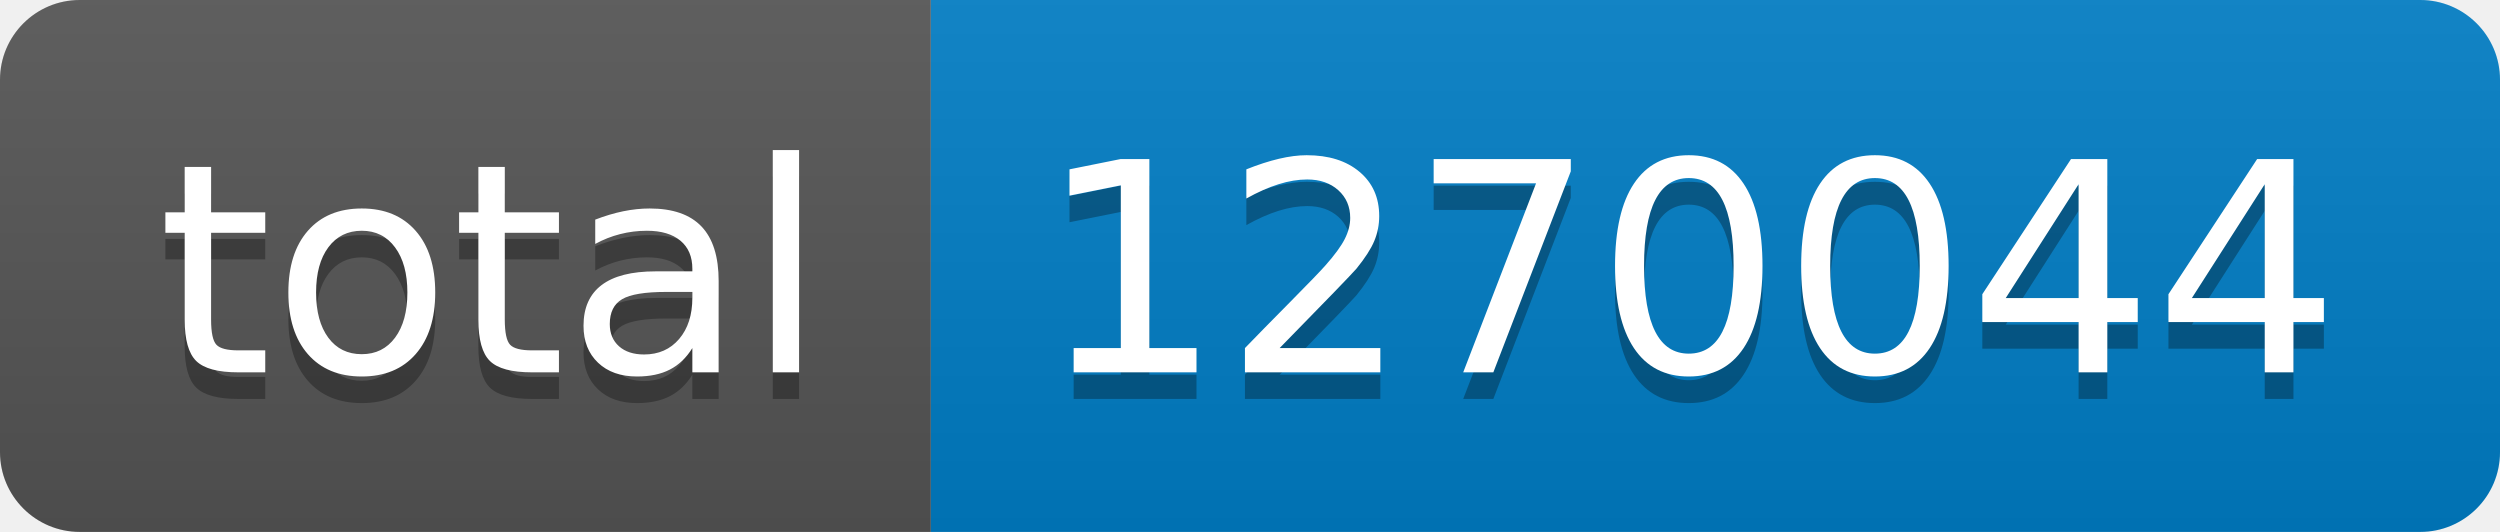
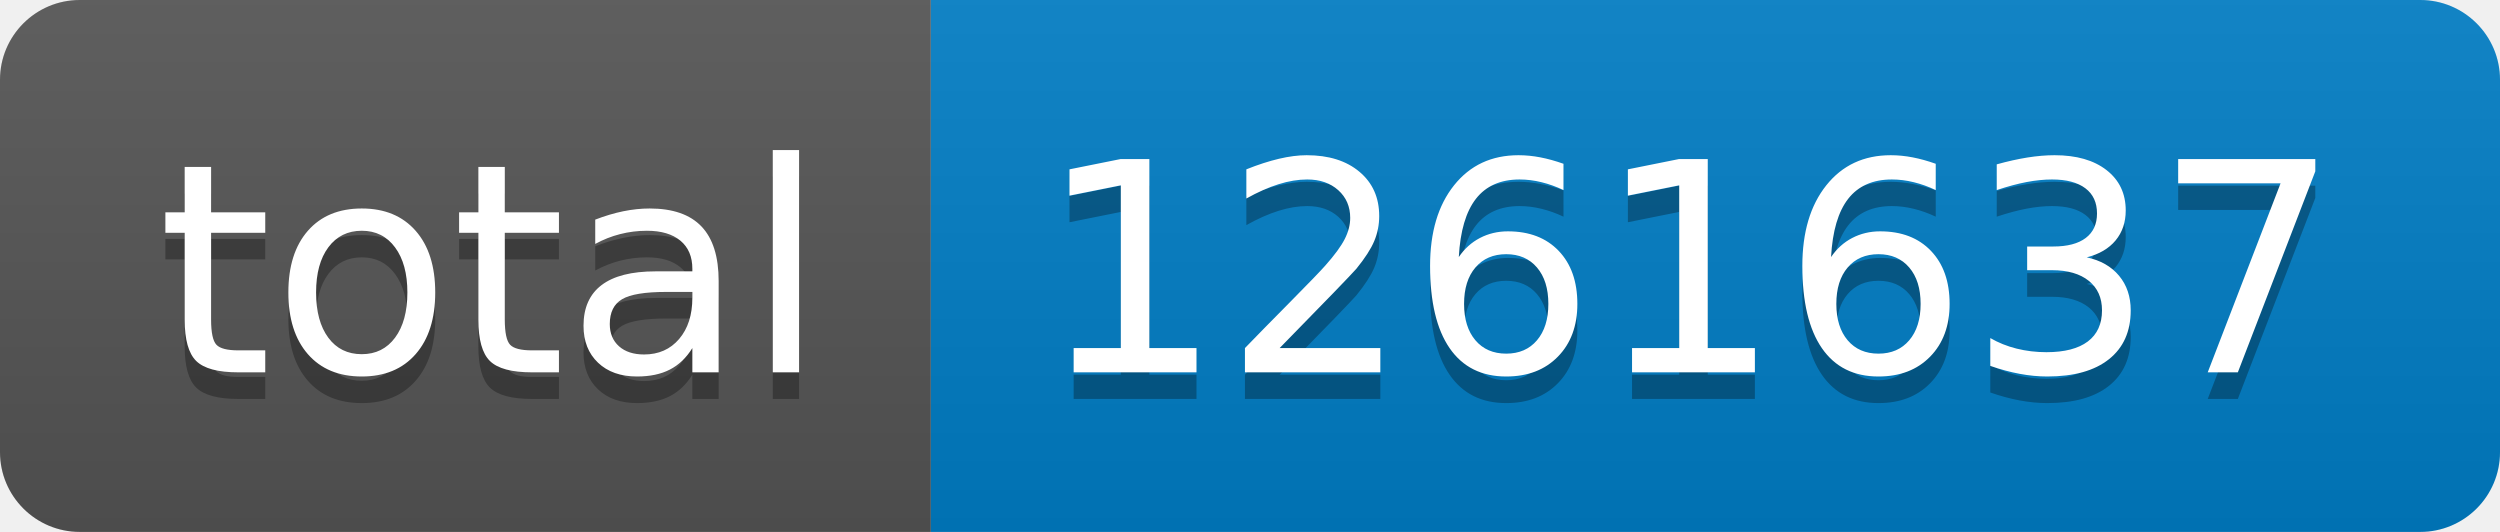
- <svg xmlns="http://www.w3.org/2000/svg" width="94" height="20" role="img" aria-label="total: 1270044">
+ <svg xmlns="http://www.w3.org/2000/svg" width="94" height="20" role="img" aria-label="total: 1261637">
  <linearGradient id="s" x2="0" y2="100%">
    <stop offset="0" stop-color="#bbb" stop-opacity=".1" />
    <stop offset="1" stop-opacity=".1" />
  </linearGradient>
  <clipPath id="r">
    <rect width="94" height="20" rx="3" fill="#fff" />
  </clipPath>
  <g clip-path="url(#r)">
    <rect width="35" height="20" fill="#555" />
    <rect x="35" width="59" height="20" fill="#007ec6" />
    <rect width="94" height="20" fill="url(#s)" />
  </g>
  <g fill="#fff" text-anchor="middle" font-family="Verdana,Geneva,DejaVu Sans,sans-serif" text-rendering="geometricPrecision" font-size="110">
    <text aria-hidden="true" x="185" y="150" fill="#010101" fill-opacity=".3" transform="scale(.1)" textLength="250">total</text>
    <text x="185" y="140" transform="scale(.1)" fill="#fff" textLength="250">total</text>
-     <text aria-hidden="true" x="635" y="150" fill="#010101" fill-opacity=".3" transform="scale(.1)" textLength="490">1270044</text>
-     <text x="635" y="140" transform="scale(.1)" fill="#fff" textLength="490">1270044</text>
+     <text aria-hidden="true" x="635" y="150" fill="#010101" fill-opacity=".3" transform="scale(.1)" textLength="490">1261637</text>
+     <text x="635" y="140" transform="scale(.1)" fill="#fff" textLength="490">1261637</text>
  </g>
</svg>
